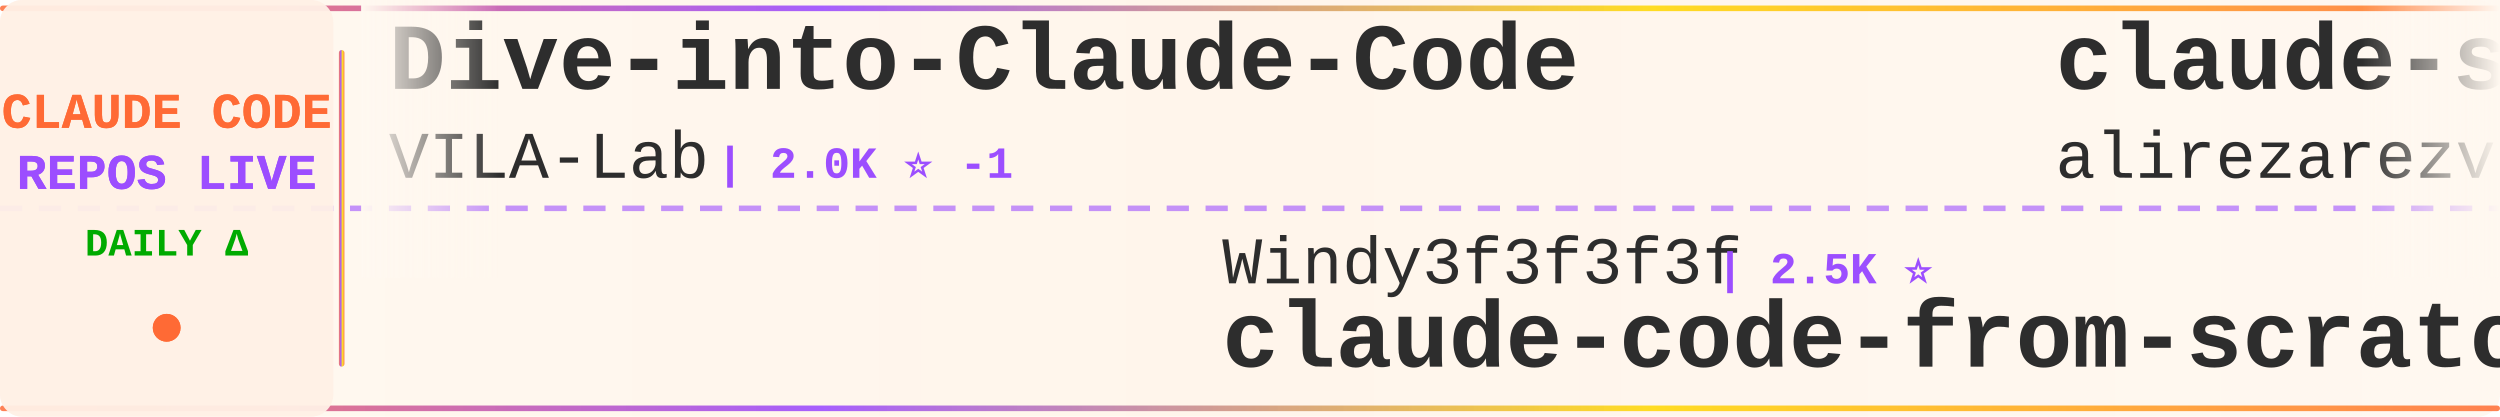
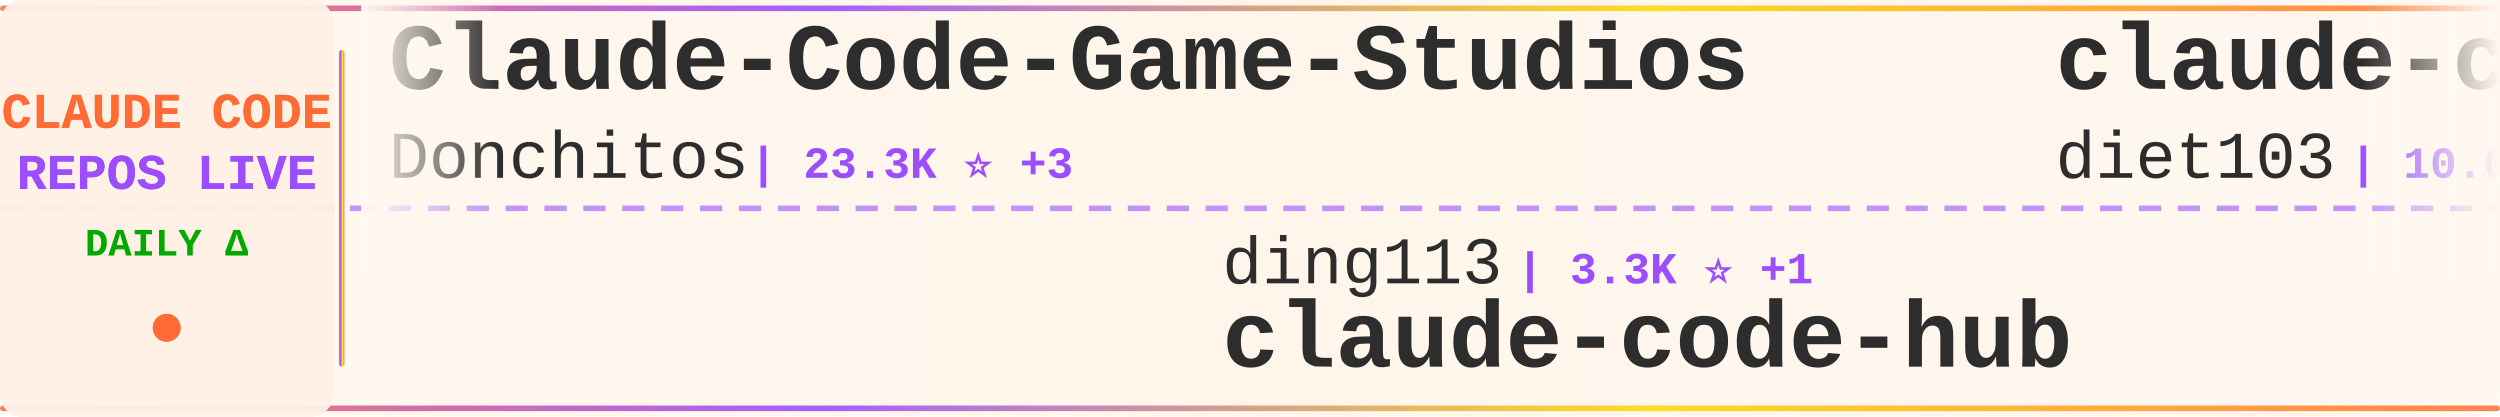
<svg xmlns="http://www.w3.org/2000/svg" width="900" height="150">
  <defs>
    <linearGradient id="tickerBg" x1="0%" y1="0%" x2="100%" y2="0%">
      <stop offset="0%" style="stop-color:#fff8f0;stop-opacity:0.98" />
      <stop offset="50%" style="stop-color:#fff5eb;stop-opacity:1" />
      <stop offset="100%" style="stop-color:#fff8f0;stop-opacity:0.98" />
    </linearGradient>
    <linearGradient id="borderGrad" x1="0%" y1="0%" x2="100%" y2="0%">
      <stop offset="0%" style="stop-color:#FF6B35;stop-opacity:0.85">
        <animate attributeName="stop-opacity" values="0.85;1;0.85" dur="2s" repeatCount="indefinite" />
      </stop>
      <stop offset="33%" style="stop-color:#9C4EFF;stop-opacity:0.9">
        <animate attributeName="stop-opacity" values="0.9;1;0.9" dur="2.2s" repeatCount="indefinite" />
      </stop>
      <stop offset="66%" style="stop-color:#FFD700;stop-opacity:0.85">
        <animate attributeName="stop-opacity" values="0.85;1;0.85" dur="1.8s" repeatCount="indefinite" />
      </stop>
      <stop offset="100%" style="stop-color:#FF6B35;stop-opacity:0.85">
        <animate attributeName="stop-opacity" values="0.85;1;0.85" dur="2s" repeatCount="indefinite" />
      </stop>
    </linearGradient>
    <filter id="textGlow">
      <feGaussianBlur stdDeviation="0.15" result="coloredBlur" />
      <feMerge>
        <feMergeNode in="coloredBlur" />
        <feMergeNode in="SourceGraphic" />
      </feMerge>
    </filter>
    <filter id="metricGlow">
      <feGaussianBlur stdDeviation="0.2" result="coloredBlur" />
      <feMerge>
        <feMergeNode in="coloredBlur" />
        <feMergeNode in="SourceGraphic" />
      </feMerge>
    </filter>
    <linearGradient id="leftFade" x1="0%" y1="0%" x2="100%" y2="0%">
      <stop offset="0%" style="stop-color:#fff8f0;stop-opacity:1" />
      <stop offset="100%" style="stop-color:#fff8f0;stop-opacity:0" />
    </linearGradient>
    <linearGradient id="rightFade" x1="0%" y1="0%" x2="100%" y2="0%">
      <stop offset="0%" style="stop-color:#fff8f0;stop-opacity:0" />
      <stop offset="100%" style="stop-color:#fff8f0;stop-opacity:1" />
    </linearGradient>
  </defs>
  <rect width="900" height="150" fill="url(#tickerBg)" rx="8" />
  <rect x="0" y="2" width="900" height="2" fill="url(#borderGrad)" rx="1" />
  <rect x="0" y="146" width="900" height="2" fill="url(#borderGrad)" rx="1" />
  <line x1="0" y1="75" x2="900" y2="75" stroke="#9C4EFF" stroke-width="2" stroke-dasharray="8 6" opacity="0.6" />
  <rect x="0" y="0" width="120" height="150" fill="#fff0e6" opacity="0.95" rx="8" />
  <text x="60" y="46" font-family="'Courier New', monospace" font-size="18" font-weight="bold" fill="#FF6B35" text-anchor="middle" filter="url(#textGlow)">
    CLAUDE CODE
  </text>
  <text x="60" y="68" font-family="'Courier New', monospace" font-size="18" font-weight="bold" fill="#9C4EFF" text-anchor="middle" filter="url(#textGlow)">
    REPOS LIVE
  </text>
  <text x="60" y="92" font-family="'Courier New', monospace" font-size="14" font-weight="bold" fill="#00aa00" text-anchor="middle">
    DAILY Δ
  </text>
  <circle cx="60" cy="118" r="5" fill="#FF6B35" filter="url(#metricGlow)">
    <animate attributeName="r" values="4;6;4" dur="1.5s" repeatCount="indefinite" />
    <animate attributeName="opacity" values="0.6;1;0.6" dur="1.5s" repeatCount="indefinite" />
  </circle>
  <rect x="122" y="18" width="2" height="114" fill="url(#borderGrad)" rx="1" />
  <clipPath id="tickerClip">
    <rect x="130" y="0" width="770" height="150" />
  </clipPath>
  <g clip-path="url(#tickerClip)">
    <g id="tickerItems">
      <animateTransform attributeName="transform" attributeType="XML" type="translate" from="0 0" to="-3000 0" dur="54s" repeatCount="indefinite" />
      <g transform="translate(0, 0)">
-         <text x="140" y="32" font-family="'Courier New', monospace" font-size="34" font-weight="bold" fill="#2d2d2d">Dive-into-Claude-Code</text>
-         <text x="140" y="64" font-family="'Courier New', monospace" font-size="24" font-weight="normal" fill="#2d2d2d" opacity="1.0">VILA-Lab</text>
-         <text x="258" y="64" font-family="'Courier New', monospace" font-size="16" font-weight="bold" fill="#9C4EFF"> | 2.0K ⭐ -1</text>
+         <text x="140" y="32" font-family="'Courier New', monospace" font-size="34" font-weight="bold" fill="#2d2d2d">Claude-Code-Game-Studios</text>
+         <text x="140" y="64" font-family="'Courier New', monospace" font-size="24" font-weight="normal" fill="#2d2d2d" opacity="1.0">Donchitos</text>
+         <text x="270" y="64" font-family="'Courier New', monospace" font-size="16" font-weight="bold" fill="#9C4EFF"> | 23.3K ⭐ +3</text>
      </g>
      <g transform="translate(300, 0)">
-         <text x="140" y="102" font-family="'Courier New', monospace" font-size="24" font-weight="normal" fill="#2d2d2d" opacity="1.0">Windy3f3f3f3f</text>
-         <text x="318" y="102" font-family="'Courier New', monospace" font-size="16" font-weight="bold" fill="#9C4EFF"> | 2.5K ⭐</text>
-         <text x="140" y="132" font-family="'Courier New', monospace" font-size="34" font-weight="bold" fill="#2d2d2d">claude-code-from-scratch</text>
+         <text x="140" y="102" font-family="'Courier New', monospace" font-size="24" font-weight="normal" fill="#2d2d2d" opacity="1.0">ding113</text>
+         <text x="246" y="102" font-family="'Courier New', monospace" font-size="16" font-weight="bold" fill="#9C4EFF"> | 3.3K ⭐ +1</text>
+         <text x="140" y="132" font-family="'Courier New', monospace" font-size="34" font-weight="bold" fill="#2d2d2d">claude-code-hub</text>
      </g>
      <g transform="translate(600, 0)">
-         <text x="140" y="32" font-family="'Courier New', monospace" font-size="34" font-weight="bold" fill="#2d2d2d">claude-skills</text>
-         <text x="140" y="64" font-family="'Courier New', monospace" font-size="24" font-weight="normal" fill="#2d2d2d" opacity="1.0">alirezarezvani</text>
-         <text x="330" y="64" font-family="'Courier New', monospace" font-size="16" font-weight="bold" fill="#9C4EFF"> | 23.1K ⭐ +23.1K</text>
-       </g>
-       <g transform="translate(900, 0)">
-         <text x="140" y="102" font-family="'Courier New', monospace" font-size="24" font-weight="normal" fill="#2d2d2d" opacity="1.0">JrCx7scC</text>
-         <text x="258" y="102" font-family="'Courier New', monospace" font-size="16" font-weight="bold" fill="#9C4EFF"> | 371 ⭐</text>
-         <text x="140" y="132" font-family="'Courier New', monospace" font-size="34" font-weight="bold" fill="#2d2d2d">claude-code-source</text>
-       </g>
-       <g transform="translate(1200, 0)">
        <text x="140" y="32" font-family="'Courier New', monospace" font-size="34" font-weight="bold" fill="#2d2d2d">claude-code-infrastructu...</text>
        <text x="140" y="64" font-family="'Courier New', monospace" font-size="24" font-weight="normal" fill="#2d2d2d" opacity="1.0">diet103</text>
        <text x="246" y="64" font-family="'Courier New', monospace" font-size="16" font-weight="bold" fill="#9C4EFF"> | 10.0K ⭐</text>
      </g>
+       <g transform="translate(900, 0)">
+         <text x="140" y="102" font-family="'Courier New', monospace" font-size="24" font-weight="normal" fill="#2d2d2d" opacity="1.0">chauncygu</text>
+         <text x="270" y="102" font-family="'Courier New', monospace" font-size="16" font-weight="bold" fill="#9C4EFF"> | 2.8K ⭐</text>
+         <text x="140" y="132" font-family="'Courier New', monospace" font-size="34" font-weight="bold" fill="#2d2d2d">collection-claude-code-s...</text>
+       </g>
+       <g transform="translate(1200, 0)">
+         <text x="140" y="32" font-family="'Courier New', monospace" font-size="34" font-weight="bold" fill="#2d2d2d">pi-vs-claude-code</text>
+         <text x="140" y="64" font-family="'Courier New', monospace" font-size="24" font-weight="normal" fill="#2d2d2d" opacity="1.0">disler</text>
+         <text x="234" y="64" font-family="'Courier New', monospace" font-size="16" font-weight="bold" fill="#9C4EFF"> | 1.5K ⭐</text>
+       </g>
      <g transform="translate(1500, 0)">
-         <text x="140" y="102" font-family="'Courier New', monospace" font-size="24" font-weight="normal" fill="#2d2d2d" opacity="1.0">jqueryscript</text>
-         <text x="306" y="102" font-family="'Courier New', monospace" font-size="16" font-weight="bold" fill="#9C4EFF"> | 474 ⭐ +1</text>
-         <text x="140" y="132" font-family="'Courier New', monospace" font-size="34" font-weight="bold" fill="#2d2d2d">awesome-claude-code</text>
+         <text x="140" y="102" font-family="'Courier New', monospace" font-size="24" font-weight="normal" fill="#2d2d2d" opacity="1.0">wanshuiyin</text>
+         <text x="282" y="102" font-family="'Courier New', monospace" font-size="16" font-weight="bold" fill="#9C4EFF"> | 13.8K ⭐ +1</text>
+         <text x="140" y="132" font-family="'Courier New', monospace" font-size="34" font-weight="bold" fill="#2d2d2d">Auto-claude-code-researc...</text>
      </g>
      <g transform="translate(1800, 0)">
-         <text x="140" y="32" font-family="'Courier New', monospace" font-size="34" font-weight="bold" fill="#2d2d2d">claude-code-analysis</text>
-         <text x="140" y="64" font-family="'Courier New', monospace" font-size="24" font-weight="normal" fill="#2d2d2d" opacity="1.0">liuup</text>
-         <text x="222" y="64" font-family="'Courier New', monospace" font-size="16" font-weight="bold" fill="#9C4EFF"> | 3.6K ⭐ +1</text>
+         <text x="140" y="32" font-family="'Courier New', monospace" font-size="34" font-weight="bold" fill="#2d2d2d">claude_code_src</text>
+         <text x="140" y="64" font-family="'Courier New', monospace" font-size="24" font-weight="normal" fill="#2d2d2d" opacity="1.0">ponponon</text>
+         <text x="258" y="64" font-family="'Courier New', monospace" font-size="16" font-weight="bold" fill="#9C4EFF"> | 2.3K ⭐</text>
      </g>
      <g transform="translate(2100, 0)">
-         <text x="140" y="102" font-family="'Courier New', monospace" font-size="24" font-weight="normal" fill="#2d2d2d" opacity="1.0">lintsinghua</text>
-         <text x="294" y="102" font-family="'Courier New', monospace" font-size="16" font-weight="bold" fill="#9C4EFF"> | 4.0K ⭐</text>
-         <text x="140" y="132" font-family="'Courier New', monospace" font-size="34" font-weight="bold" fill="#2d2d2d">claude-code-book</text>
+         <text x="140" y="102" font-family="'Courier New', monospace" font-size="24" font-weight="normal" fill="#2d2d2d" opacity="1.0">jeremylongshore</text>
+         <text x="342" y="102" font-family="'Courier New', monospace" font-size="16" font-weight="bold" fill="#9C4EFF"> | 2.6K ⭐ +1</text>
+         <text x="140" y="132" font-family="'Courier New', monospace" font-size="34" font-weight="bold" fill="#2d2d2d">claude-code-plugins-plus...</text>
      </g>
      <g transform="translate(2400, 0)">
-         <text x="140" y="32" font-family="'Courier New', monospace" font-size="34" font-weight="bold" fill="#2d2d2d">ralph-claude-code</text>
-         <text x="140" y="64" font-family="'Courier New', monospace" font-size="24" font-weight="normal" fill="#2d2d2d" opacity="1.0">frankbria</text>
-         <text x="270" y="64" font-family="'Courier New', monospace" font-size="16" font-weight="bold" fill="#9C4EFF"> | 9.6K ⭐ +1</text>
+         <text x="140" y="32" font-family="'Courier New', monospace" font-size="34" font-weight="bold" fill="#2d2d2d">claude-code-tips</text>
+         <text x="140" y="64" font-family="'Courier New', monospace" font-size="24" font-weight="normal" fill="#2d2d2d" opacity="1.0">ykdojo</text>
+         <text x="234" y="64" font-family="'Courier New', monospace" font-size="16" font-weight="bold" fill="#9C4EFF"> | 9.4K ⭐ +3</text>
      </g>
      <g transform="translate(2700, 0)">
-         <text x="140" y="102" font-family="'Courier New', monospace" font-size="24" font-weight="normal" fill="#2d2d2d" opacity="1.0">Maciek-roboblog</text>
-         <text x="342" y="102" font-family="'Courier New', monospace" font-size="16" font-weight="bold" fill="#9C4EFF"> | 8.5K ⭐ +1</text>
-         <text x="140" y="132" font-family="'Courier New', monospace" font-size="34" font-weight="bold" fill="#2d2d2d">Claude-Code-Usage-Monito...</text>
+         <text x="140" y="102" font-family="'Courier New', monospace" font-size="24" font-weight="normal" fill="#2d2d2d" opacity="1.0">anthropics</text>
+         <text x="282" y="102" font-family="'Courier New', monospace" font-size="16" font-weight="bold" fill="#9C4EFF"> | 5.6K ⭐</text>
+         <text x="140" y="132" font-family="'Courier New', monospace" font-size="34" font-weight="bold" fill="#2d2d2d">claude-code-security-rev...</text>
      </g>
      <g transform="translate(3000, 0)">
-         <text x="140" y="32" font-family="'Courier New', monospace" font-size="34" font-weight="bold" fill="#2d2d2d">Dive-into-Claude-Code</text>
-         <text x="140" y="64" font-family="'Courier New', monospace" font-size="24" font-weight="normal" fill="#2d2d2d" opacity="1.0">VILA-Lab</text>
-         <text x="258" y="64" font-family="'Courier New', monospace" font-size="16" font-weight="bold" fill="#9C4EFF"> | 2.0K ⭐ -1</text>
+         <text x="140" y="32" font-family="'Courier New', monospace" font-size="34" font-weight="bold" fill="#2d2d2d">Claude-Code-Game-Studios</text>
+         <text x="140" y="64" font-family="'Courier New', monospace" font-size="24" font-weight="normal" fill="#2d2d2d" opacity="1.0">Donchitos</text>
+         <text x="270" y="64" font-family="'Courier New', monospace" font-size="16" font-weight="bold" fill="#9C4EFF"> | 23.3K ⭐ +3</text>
      </g>
      <g transform="translate(3300, 0)">
-         <text x="140" y="102" font-family="'Courier New', monospace" font-size="24" font-weight="normal" fill="#2d2d2d" opacity="1.0">Windy3f3f3f3f</text>
-         <text x="318" y="102" font-family="'Courier New', monospace" font-size="16" font-weight="bold" fill="#9C4EFF"> | 2.5K ⭐</text>
-         <text x="140" y="132" font-family="'Courier New', monospace" font-size="34" font-weight="bold" fill="#2d2d2d">claude-code-from-scratch</text>
+         <text x="140" y="102" font-family="'Courier New', monospace" font-size="24" font-weight="normal" fill="#2d2d2d" opacity="1.0">ding113</text>
+         <text x="246" y="102" font-family="'Courier New', monospace" font-size="16" font-weight="bold" fill="#9C4EFF"> | 3.3K ⭐ +1</text>
+         <text x="140" y="132" font-family="'Courier New', monospace" font-size="34" font-weight="bold" fill="#2d2d2d">claude-code-hub</text>
      </g>
      <g transform="translate(3600, 0)">
-         <text x="140" y="32" font-family="'Courier New', monospace" font-size="34" font-weight="bold" fill="#2d2d2d">claude-skills</text>
-         <text x="140" y="64" font-family="'Courier New', monospace" font-size="24" font-weight="normal" fill="#2d2d2d" opacity="1.0">alirezarezvani</text>
-         <text x="330" y="64" font-family="'Courier New', monospace" font-size="16" font-weight="bold" fill="#9C4EFF"> | 23.1K ⭐ +23.1K</text>
+         <text x="140" y="32" font-family="'Courier New', monospace" font-size="34" font-weight="bold" fill="#2d2d2d">claude-code-infrastructu...</text>
+         <text x="140" y="64" font-family="'Courier New', monospace" font-size="24" font-weight="normal" fill="#2d2d2d" opacity="1.0">diet103</text>
+         <text x="246" y="64" font-family="'Courier New', monospace" font-size="16" font-weight="bold" fill="#9C4EFF"> | 10.0K ⭐</text>
      </g>
      <g transform="translate(3900, 0)">
-         <text x="140" y="102" font-family="'Courier New', monospace" font-size="24" font-weight="normal" fill="#2d2d2d" opacity="1.0">JrCx7scC</text>
-         <text x="258" y="102" font-family="'Courier New', monospace" font-size="16" font-weight="bold" fill="#9C4EFF"> | 371 ⭐</text>
-         <text x="140" y="132" font-family="'Courier New', monospace" font-size="34" font-weight="bold" fill="#2d2d2d">claude-code-source</text>
+         <text x="140" y="102" font-family="'Courier New', monospace" font-size="24" font-weight="normal" fill="#2d2d2d" opacity="1.0">chauncygu</text>
+         <text x="270" y="102" font-family="'Courier New', monospace" font-size="16" font-weight="bold" fill="#9C4EFF"> | 2.8K ⭐</text>
+         <text x="140" y="132" font-family="'Courier New', monospace" font-size="34" font-weight="bold" fill="#2d2d2d">collection-claude-code-s...</text>
      </g>
    </g>
  </g>
  <rect x="130" y="0" width="50" height="100" fill="url(#leftFade)" />
  <rect x="850" y="0" width="50" height="100" fill="url(#rightFade)" />
</svg>
